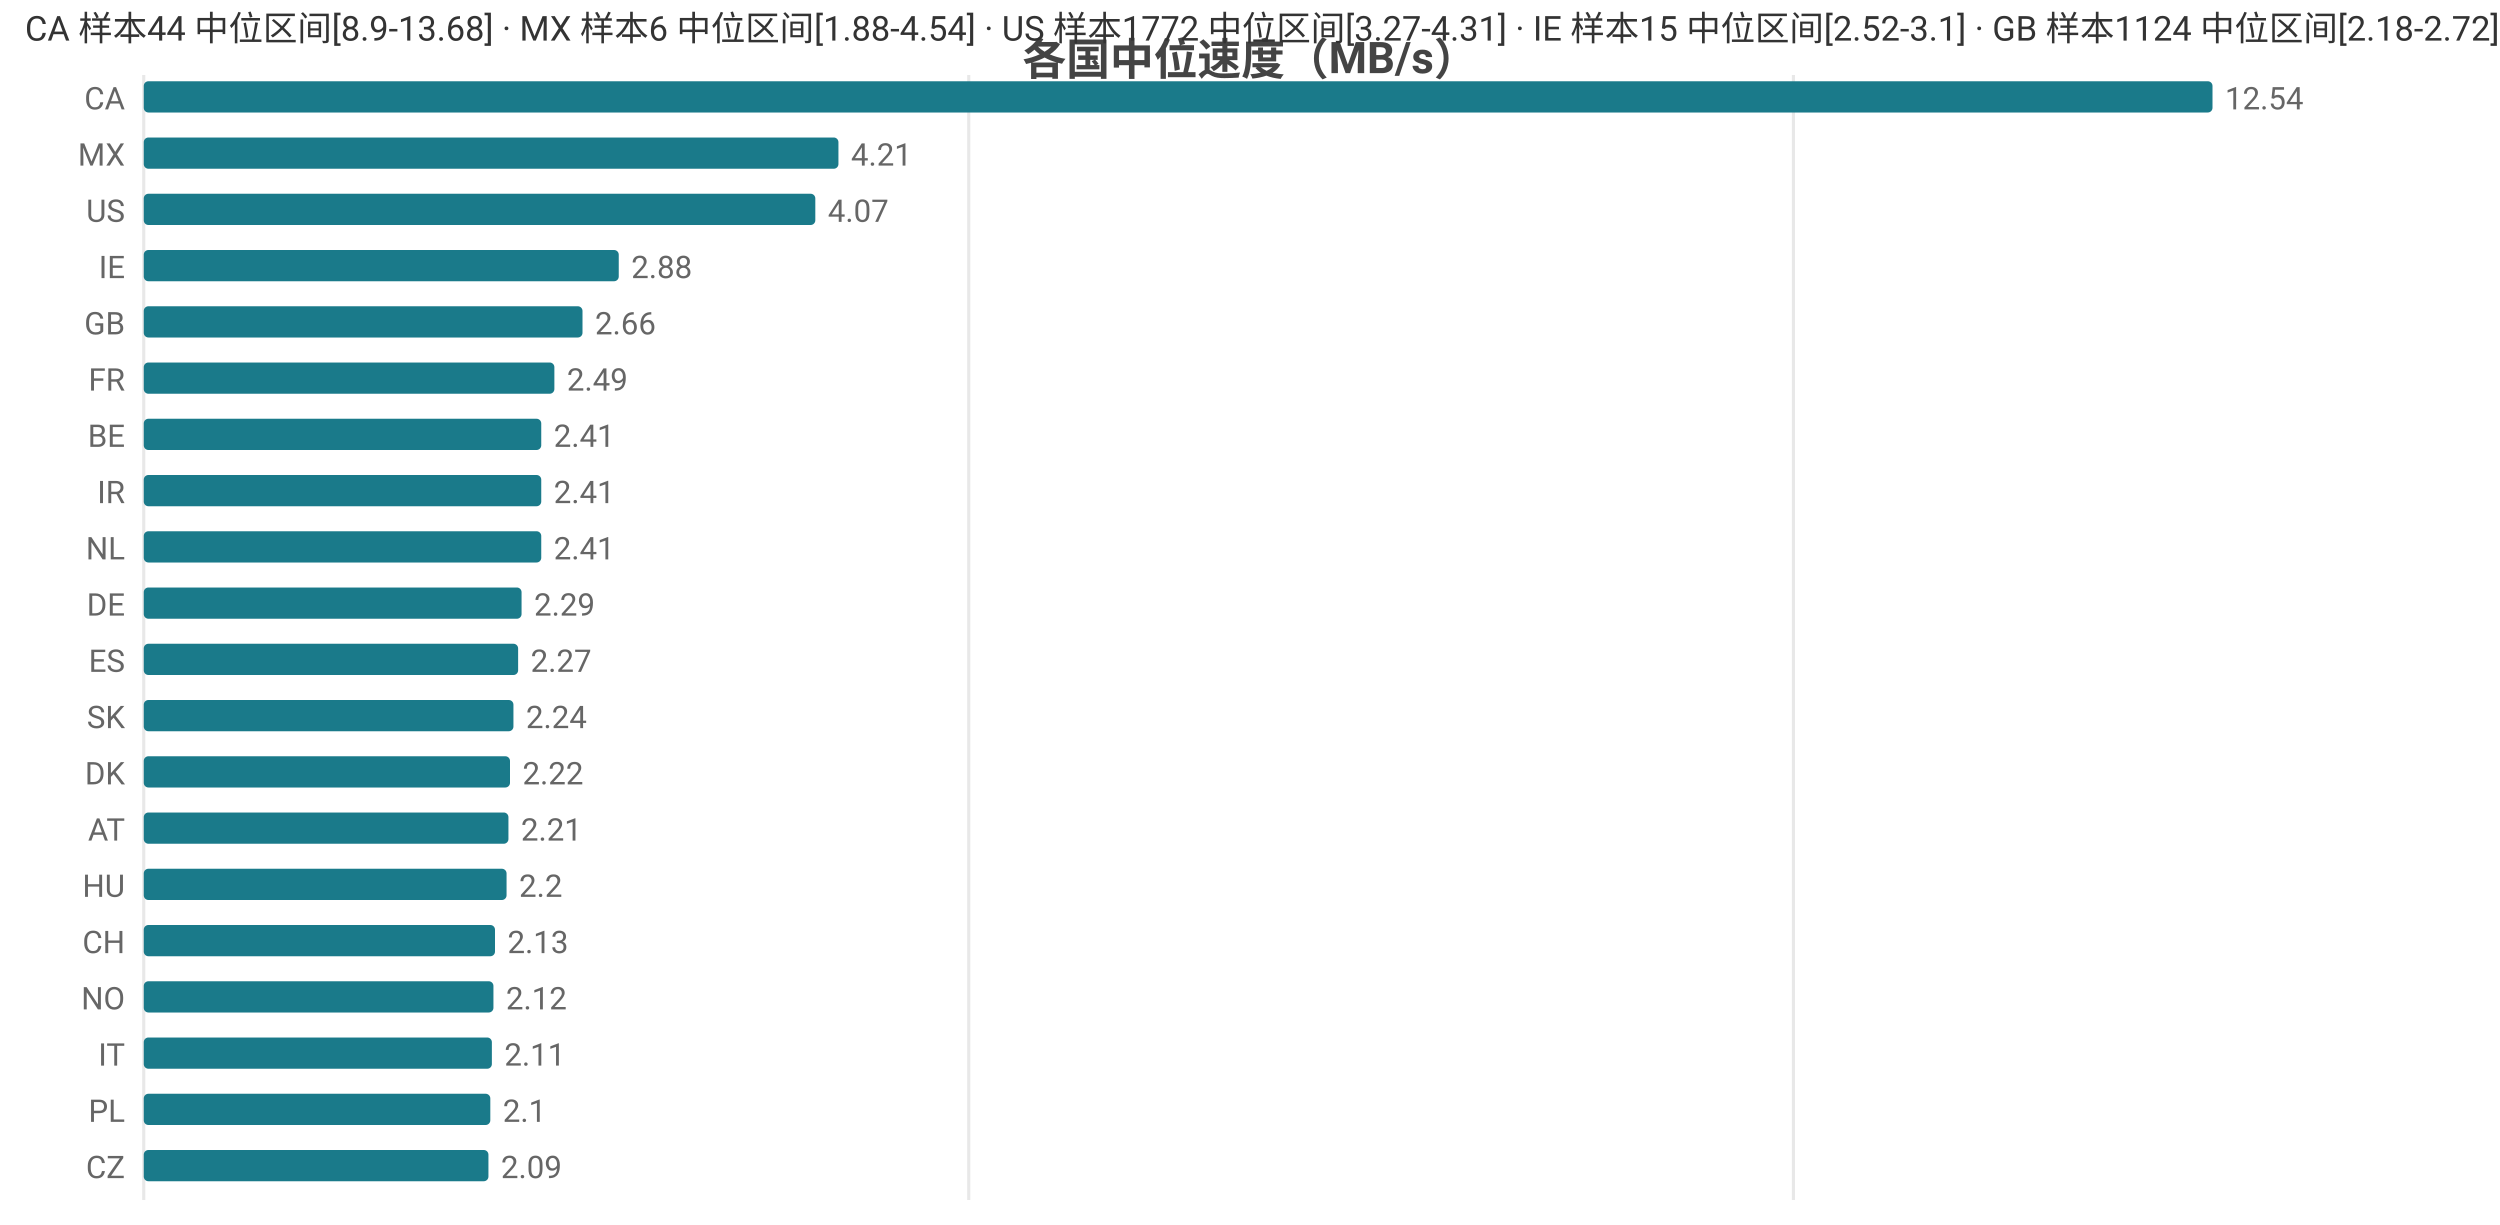
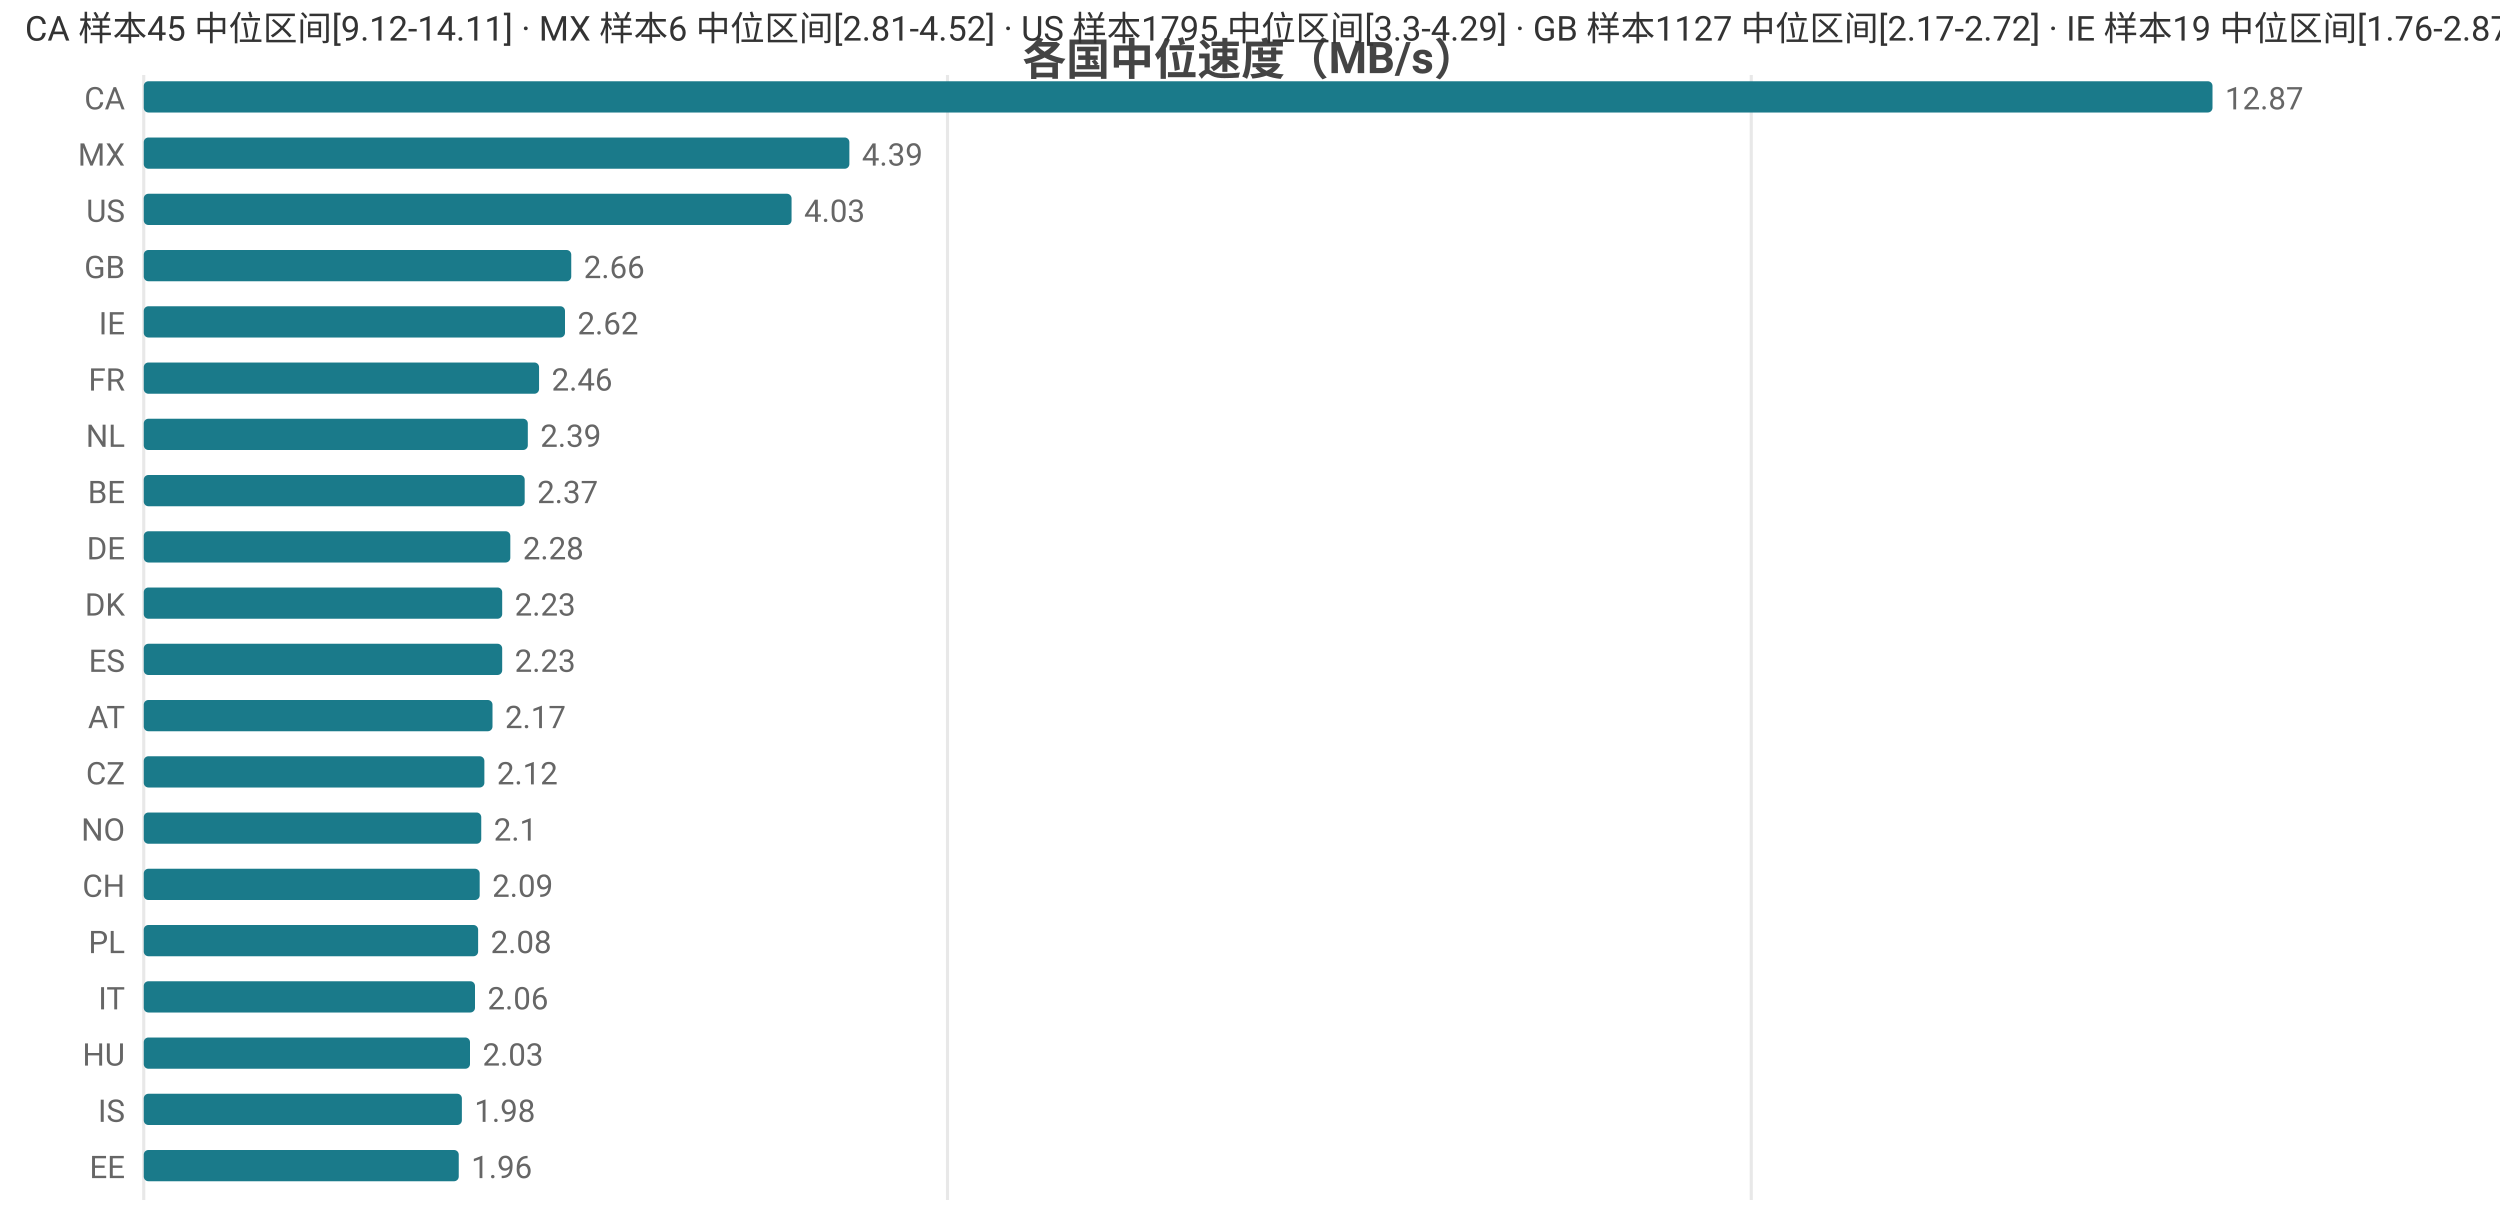
<svg xmlns="http://www.w3.org/2000/svg" width="800" height="392" viewBox="0 0 800 392">
  <rect width="800" height="392" fill="#ffffff" />
  <style>text{font-family:system-ui,-apple-system,'Segoe UI',Roboto,'PingFang SC','Microsoft YaHei','Noto Sans CJK SC',sans-serif}.g{stroke:#e8e8e8;stroke-width:1}.a{stroke:#999;stroke-width:1}.t{font-size:10px;fill:#666}.m{font-size:10px;text-anchor:middle;fill:#666}.e{font-size:10px;text-anchor:end;fill:#666}.l{font-size:11px;fill:#333}.tt{font-size:14px;font-weight:600;text-anchor:middle;fill:#444}.em{font-size:13px;text-anchor:middle;fill:#999}</style>
  <text class="tt" x="400.0" y="24">各国中位速度（MB/s）</text>
  <line class="g" x1="46" y1="24" x2="46" y2="384" />
-   <line class="g" x1="310.0" y1="24" x2="310.0" y2="384" />
-   <line class="g" x1="573.9" y1="24" x2="573.9" y2="384" />
+   <line class="g" x1="303.2" y1="24" x2="303.2" y2="384" />
+   <line class="g" x1="560.4" y1="24" x2="560.4" y2="384" />
  <text class="e" x="40" y="35">CA</text>
  <rect x="46" y="26" width="662" height="10" fill="#1a7a8a" rx="1.5" />
-   <text class="t" x="712" y="35">12.54</text>
+   <text class="t" x="712" y="35">12.87</text>
  <text class="e" x="40" y="53">MX</text>
-   <rect x="46" y="44" width="222.3" height="10" fill="#1a7a8a" rx="1.5" />
-   <text class="t" x="272.3" y="53">4.21</text>
+   <rect x="46" y="44" width="225.8" height="10" fill="#1a7a8a" rx="1.5" />
+   <text class="t" x="275.8" y="53">4.39</text>
  <text class="e" x="40" y="71">US</text>
-   <rect x="46" y="62" width="214.9" height="10" fill="#1a7a8a" rx="1.5" />
-   <text class="t" x="264.9" y="71">4.07</text>
-   <text class="e" x="40" y="89">IE</text>
-   <rect x="46" y="80" width="152.0" height="10" fill="#1a7a8a" rx="1.5" />
-   <text class="t" x="202.0" y="89">2.88</text>
-   <text class="e" x="40" y="107">GB</text>
-   <rect x="46" y="98" width="140.4" height="10" fill="#1a7a8a" rx="1.5" />
-   <text class="t" x="190.4" y="107">2.66</text>
+   <rect x="46" y="62" width="207.3" height="10" fill="#1a7a8a" rx="1.5" />
+   <text class="t" x="257.3" y="71">4.03</text>
+   <text class="e" x="40" y="89">GB</text>
+   <rect x="46" y="80" width="136.8" height="10" fill="#1a7a8a" rx="1.5" />
+   <text class="t" x="186.8" y="89">2.66</text>
+   <text class="e" x="40" y="107">IE</text>
+   <rect x="46" y="98" width="134.8" height="10" fill="#1a7a8a" rx="1.5" />
+   <text class="t" x="184.8" y="107">2.62</text>
  <text class="e" x="40" y="125">FR</text>
-   <rect x="46" y="116" width="131.4" height="10" fill="#1a7a8a" rx="1.5" />
-   <text class="t" x="181.4" y="125">2.49</text>
-   <text class="e" x="40" y="143">BE</text>
-   <rect x="46" y="134" width="127.2" height="10" fill="#1a7a8a" rx="1.5" />
-   <text class="t" x="177.2" y="143">2.41</text>
-   <text class="e" x="40" y="161">IR</text>
-   <rect x="46" y="152" width="127.2" height="10" fill="#1a7a8a" rx="1.5" />
-   <text class="t" x="177.2" y="161">2.41</text>
-   <text class="e" x="40" y="179">NL</text>
-   <rect x="46" y="170" width="127.2" height="10" fill="#1a7a8a" rx="1.5" />
-   <text class="t" x="177.2" y="179">2.41</text>
-   <text class="e" x="40" y="197">DE</text>
-   <rect x="46" y="188" width="120.9" height="10" fill="#1a7a8a" rx="1.5" />
-   <text class="t" x="170.9" y="197">2.29</text>
+   <rect x="46" y="116" width="126.5" height="10" fill="#1a7a8a" rx="1.5" />
+   <text class="t" x="176.5" y="125">2.46</text>
+   <text class="e" x="40" y="143">NL</text>
+   <rect x="46" y="134" width="122.9" height="10" fill="#1a7a8a" rx="1.5" />
+   <text class="t" x="172.9" y="143">2.39</text>
+   <text class="e" x="40" y="161">BE</text>
+   <rect x="46" y="152" width="121.9" height="10" fill="#1a7a8a" rx="1.5" />
+   <text class="t" x="171.9" y="161">2.37</text>
+   <text class="e" x="40" y="179">DE</text>
+   <rect x="46" y="170" width="117.3" height="10" fill="#1a7a8a" rx="1.5" />
+   <text class="t" x="167.3" y="179">2.28</text>
+   <text class="e" x="40" y="197">DK</text>
+   <rect x="46" y="188" width="114.7" height="10" fill="#1a7a8a" rx="1.5" />
+   <text class="t" x="164.7" y="197">2.23</text>
  <text class="e" x="40" y="215">ES</text>
-   <rect x="46" y="206" width="119.8" height="10" fill="#1a7a8a" rx="1.5" />
-   <text class="t" x="169.8" y="215">2.27</text>
-   <text class="e" x="40" y="233">SK</text>
-   <rect x="46" y="224" width="118.3" height="10" fill="#1a7a8a" rx="1.5" />
-   <text class="t" x="168.3" y="233">2.24</text>
-   <text class="e" x="40" y="251">DK</text>
-   <rect x="46" y="242" width="117.2" height="10" fill="#1a7a8a" rx="1.5" />
-   <text class="t" x="167.2" y="251">2.22</text>
-   <text class="e" x="40" y="269">AT</text>
-   <rect x="46" y="260" width="116.7" height="10" fill="#1a7a8a" rx="1.5" />
-   <text class="t" x="166.7" y="269">2.21</text>
-   <text class="e" x="40" y="287">HU</text>
-   <rect x="46" y="278" width="116.1" height="10" fill="#1a7a8a" rx="1.5" />
-   <text class="t" x="166.1" y="287">2.2</text>
-   <text class="e" x="40" y="305">CH</text>
-   <rect x="46" y="296" width="112.4" height="10" fill="#1a7a8a" rx="1.5" />
-   <text class="t" x="162.4" y="305">2.13</text>
-   <text class="e" x="40" y="323">NO</text>
-   <rect x="46" y="314" width="111.9" height="10" fill="#1a7a8a" rx="1.5" />
-   <text class="t" x="161.9" y="323">2.12</text>
-   <text class="e" x="40" y="341">IT</text>
-   <rect x="46" y="332" width="111.4" height="10" fill="#1a7a8a" rx="1.5" />
-   <text class="t" x="161.4" y="341">2.11</text>
-   <text class="e" x="40" y="359">PL</text>
-   <rect x="46" y="350" width="110.9" height="10" fill="#1a7a8a" rx="1.5" />
-   <text class="t" x="160.9" y="359">2.1</text>
-   <text class="e" x="40" y="377">CZ</text>
-   <rect x="46" y="368" width="110.3" height="10" fill="#1a7a8a" rx="1.5" />
-   <text class="t" x="160.3" y="377">2.09</text>
-   <text class="l" x="8" y="13">CA 样本44 中位区间[8.9-13.68] · MX 样本6 中位区间[1.88-4.54] · US 样本1772 中位区间[3.27-4.31] · IE 样本15 中位区间[2.52-3.1] · GB 样本1124 中位区间[2.18-2.72]</text>
+   <rect x="46" y="206" width="114.7" height="10" fill="#1a7a8a" rx="1.5" />
+   <text class="t" x="164.7" y="215">2.23</text>
+   <text class="e" x="40" y="233">AT</text>
+   <rect x="46" y="224" width="111.6" height="10" fill="#1a7a8a" rx="1.5" />
+   <text class="t" x="161.6" y="233">2.17</text>
+   <text class="e" x="40" y="251">CZ</text>
+   <rect x="46" y="242" width="109.0" height="10" fill="#1a7a8a" rx="1.5" />
+   <text class="t" x="159.0" y="251">2.12</text>
+   <text class="e" x="40" y="269">NO</text>
+   <rect x="46" y="260" width="108.0" height="10" fill="#1a7a8a" rx="1.5" />
+   <text class="t" x="158.0" y="269">2.1</text>
+   <text class="e" x="40" y="287">CH</text>
+   <rect x="46" y="278" width="107.5" height="10" fill="#1a7a8a" rx="1.5" />
+   <text class="t" x="157.5" y="287">2.09</text>
+   <text class="e" x="40" y="305">PL</text>
+   <rect x="46" y="296" width="107.0" height="10" fill="#1a7a8a" rx="1.5" />
+   <text class="t" x="157.0" y="305">2.08</text>
+   <text class="e" x="40" y="323">IT</text>
+   <rect x="46" y="314" width="106.0" height="10" fill="#1a7a8a" rx="1.5" />
+   <text class="t" x="156.0" y="323">2.06</text>
+   <text class="e" x="40" y="341">HU</text>
+   <rect x="46" y="332" width="104.4" height="10" fill="#1a7a8a" rx="1.5" />
+   <text class="t" x="154.4" y="341">2.03</text>
+   <text class="e" x="40" y="359">IS</text>
+   <rect x="46" y="350" width="101.8" height="10" fill="#1a7a8a" rx="1.5" />
+   <text class="t" x="151.8" y="359">1.98</text>
+   <text class="e" x="40" y="377">EE</text>
+   <rect x="46" y="368" width="100.8" height="10" fill="#1a7a8a" rx="1.5" />
+   <text class="t" x="150.8" y="377">1.96</text>
+   <text class="l" x="8" y="13">CA 样本45 中位区间[9.12-14.11] · MX 样本6 中位区间[2.81-4.52] · US 样本1795 中位区间[3.3-4.29] · GB 样本1127 中位区间[2.17-2.72] · IE 样本19 中位区间[1.76-2.87]</text>
</svg>
